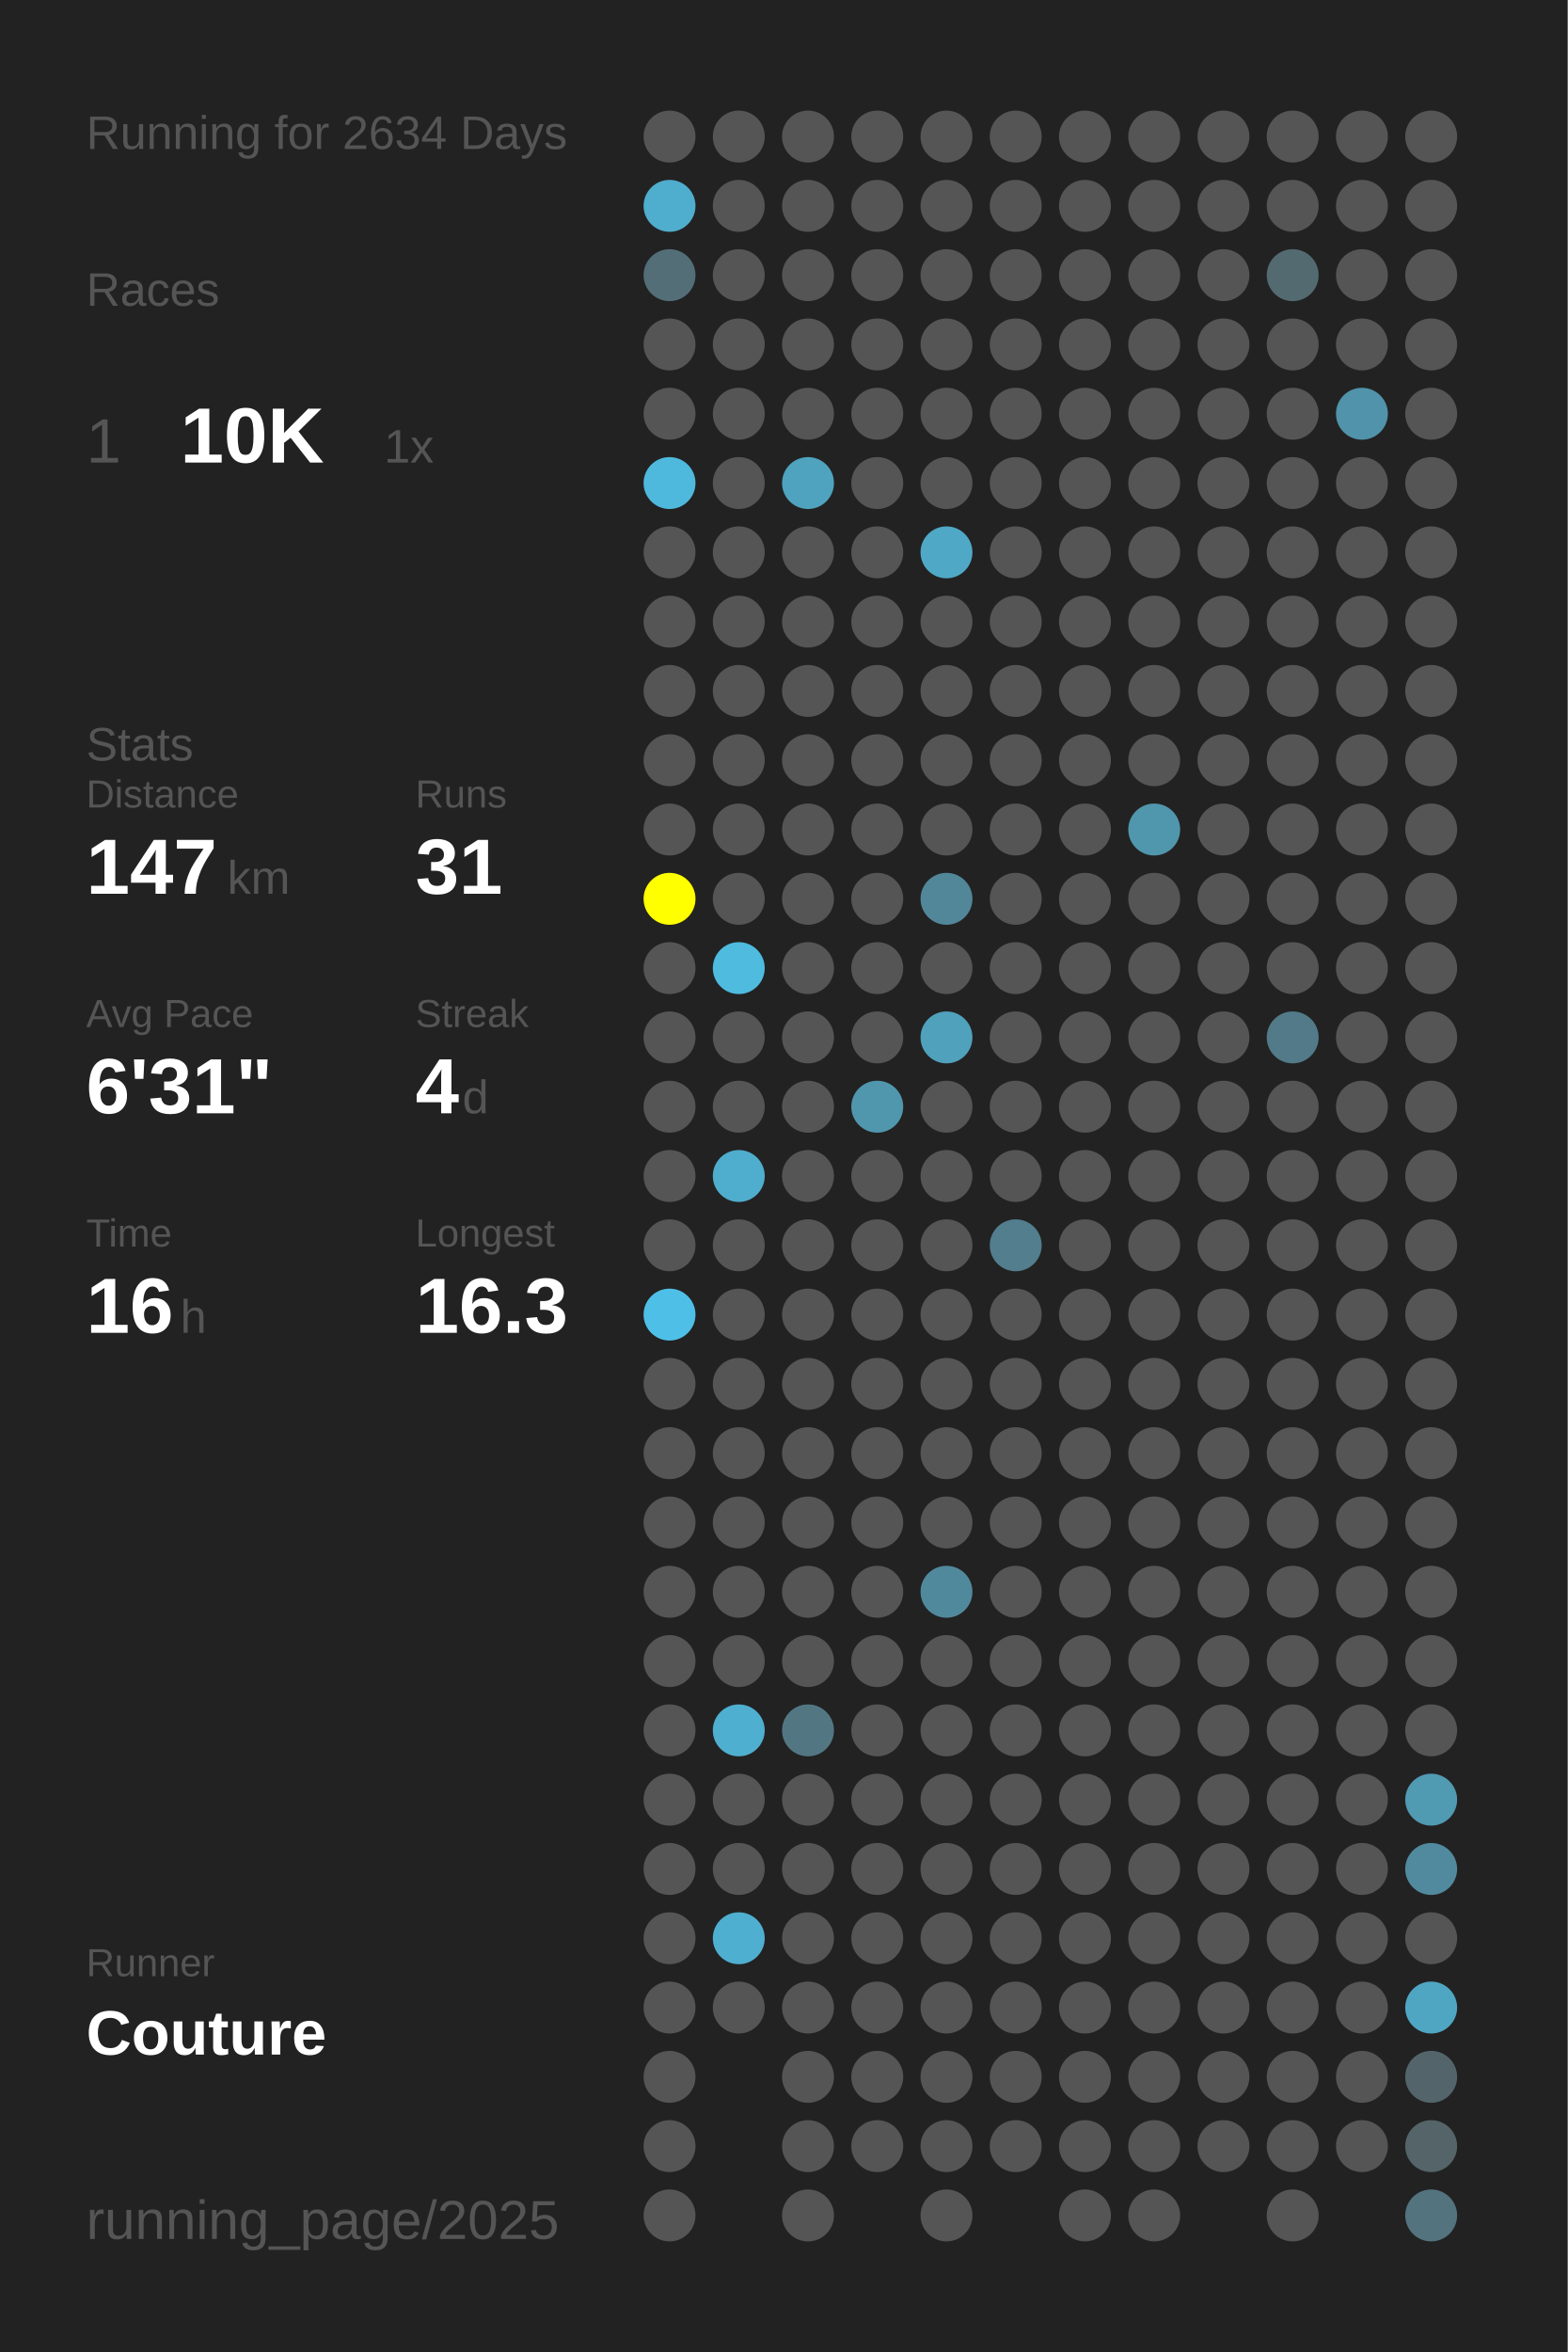
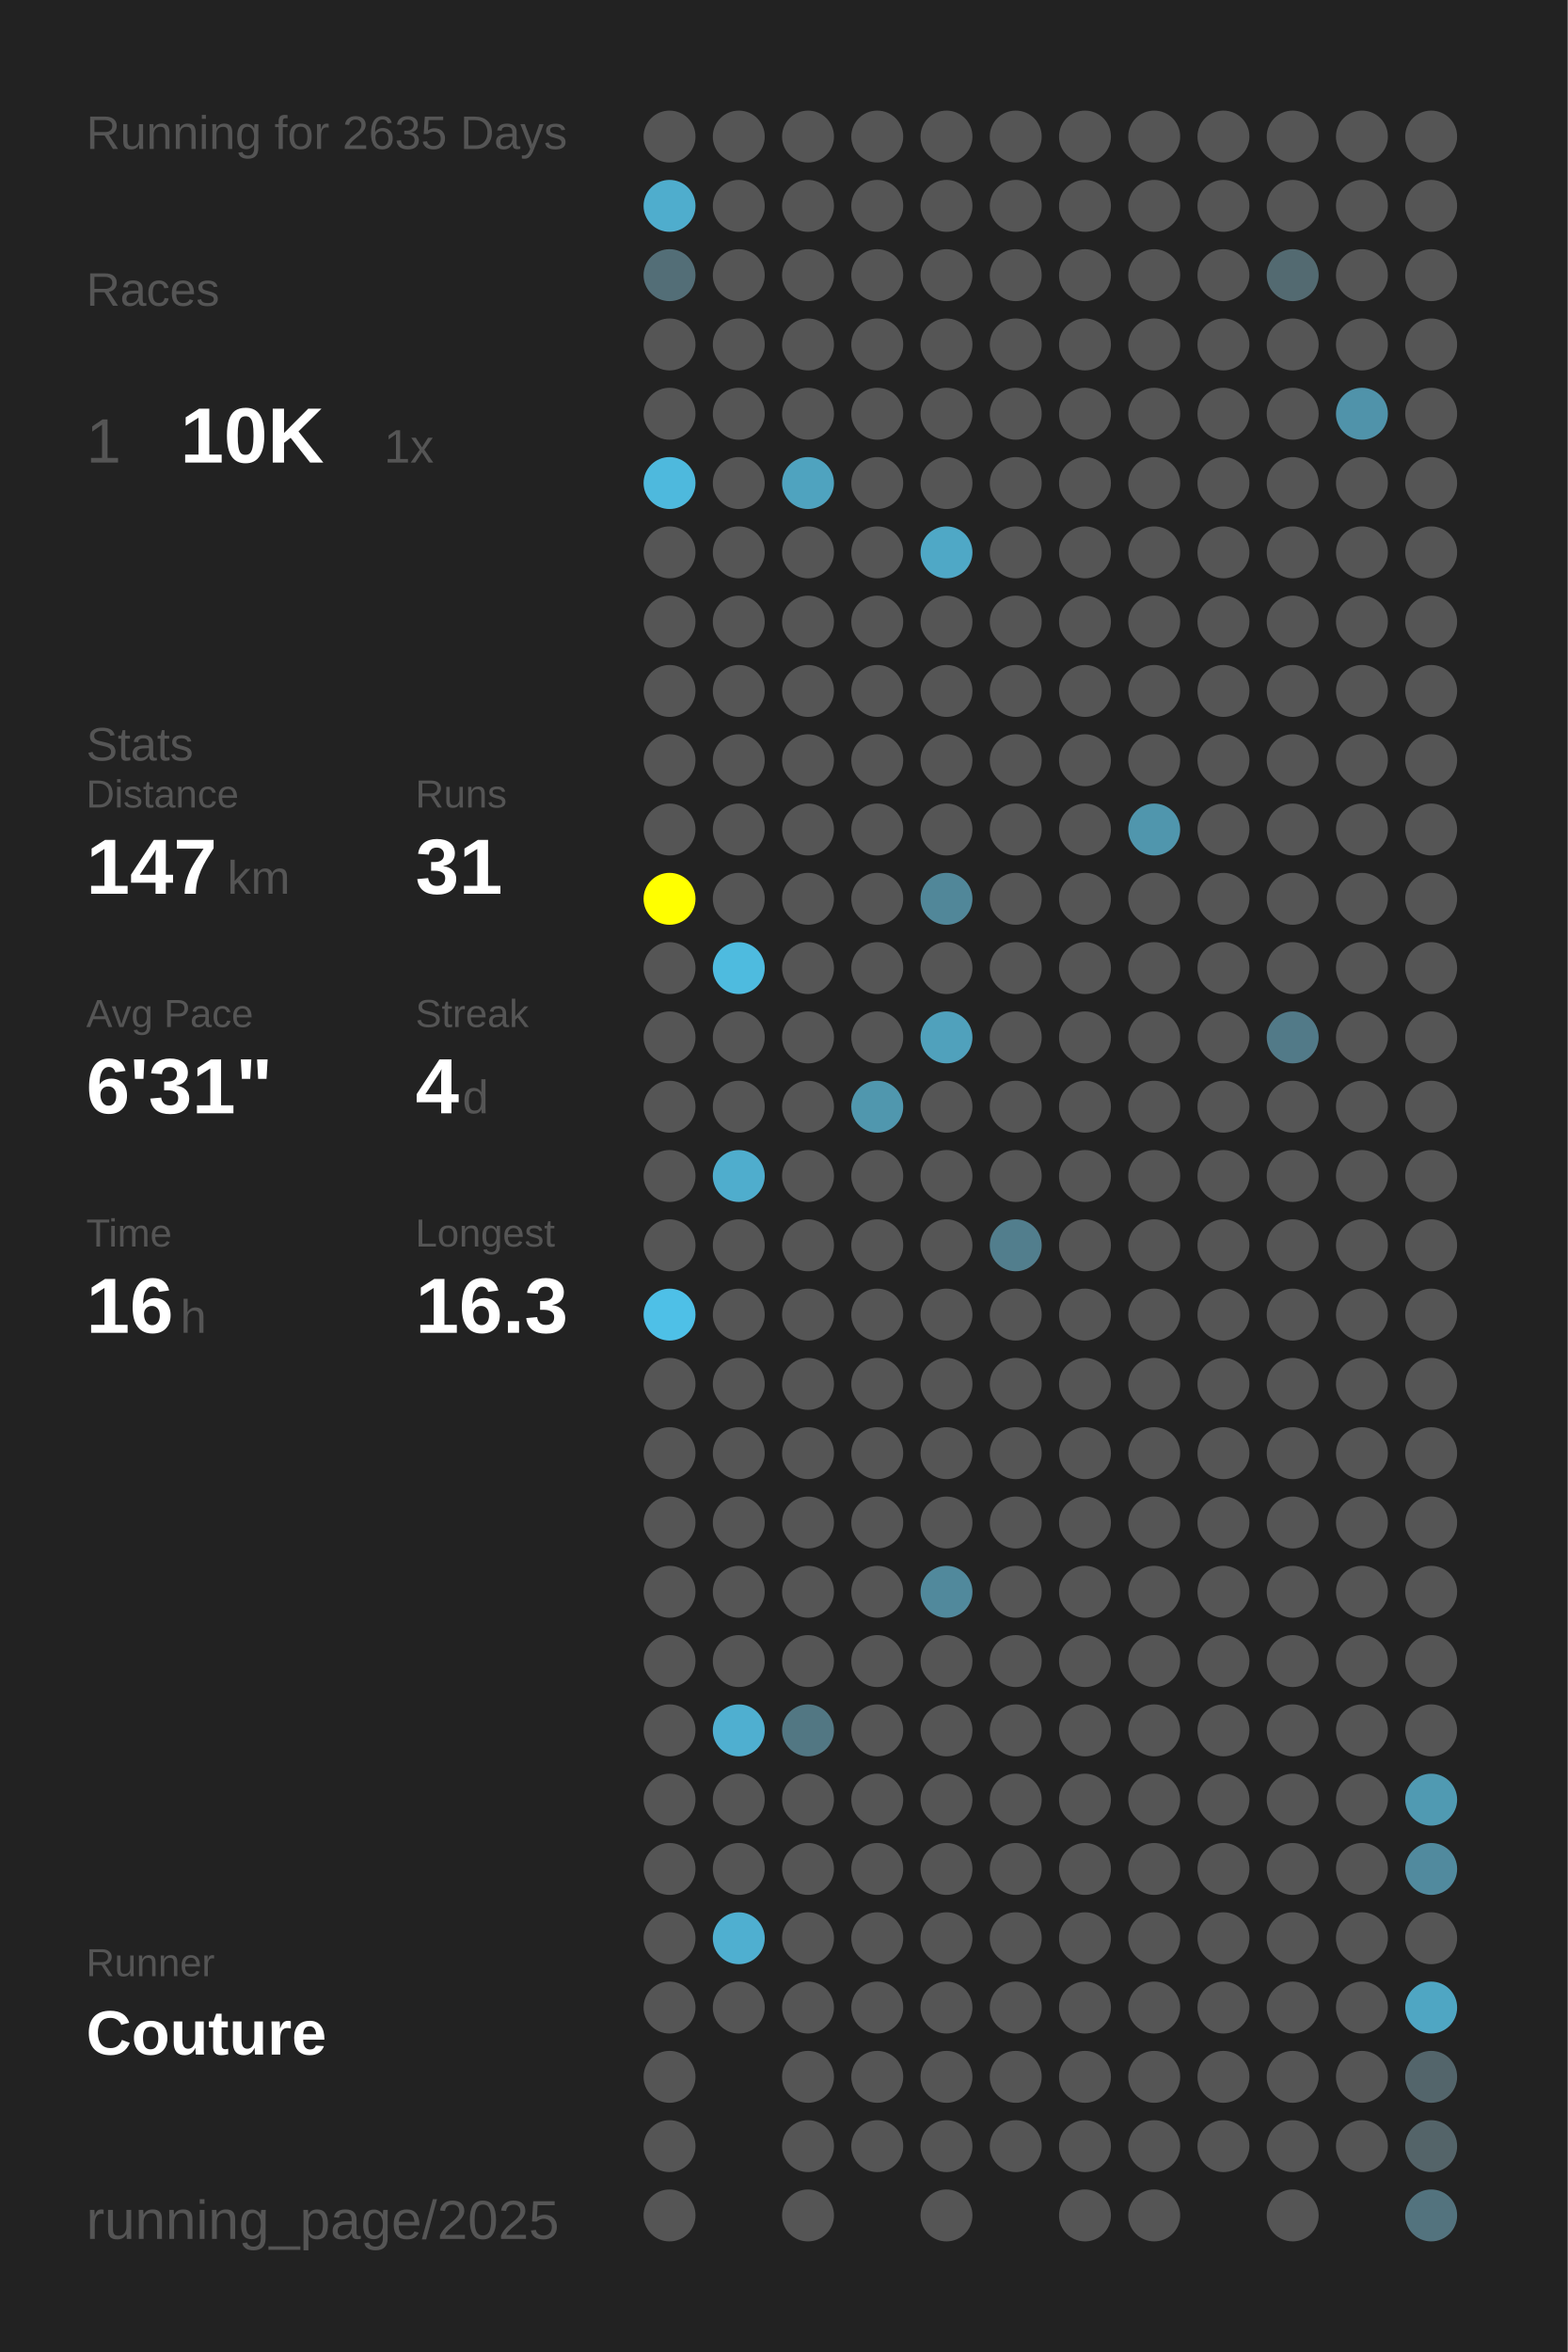
<svg xmlns="http://www.w3.org/2000/svg" baseProfile="full" height="300mm" version="1.1" viewBox="0,0,200,300" width="200mm">
  <defs />
  <rect fill="#222222" height="300" width="200" x="0" y="0" />
-   <text fill="#555555" style="font-size:6px; font-family:Arial;" x="11" y="19">Running for 2634 Days</text>
+   <text fill="#555555" style="font-size:6px; font-family:Arial;" x="11" y="19">Running for 2635 Days</text>
  <text fill="#555555" style="font-size:6px; font-family:Arial;" x="11" y="39">Races</text>
  <text fill="#555555" style="font-size:8px; font-family:Arial;" x="11" y="59">1</text>
  <text fill="#FFFFFF" style="font-size:10px; font-family:Arial; font-weight:bold;" x="23" y="59">10K</text>
  <text fill="#555555" style="font-size:6px; font-family:Arial;" x="49" y="59">1x</text>
  <text fill="#555555" style="font-size:6px; font-family:Arial;" x="11" y="97">Stats</text>
  <text fill="#555555" style="font-size:5px; font-family:Arial;" x="11" y="103">Distance</text>
  <text fill="#FFFFFF" style="font-size:10px; font-family:Arial; font-weight:bold;" x="11" y="114">147</text>
  <text fill="#555555" style="font-size:6px; font-family:Arial;" x="29" y="114">km</text>
  <text fill="#555555" style="font-size:5px; font-family:Arial;" x="53" y="103">Runs</text>
  <text fill="#FFFFFF" style="font-size:10px; font-family:Arial; font-weight:bold;" x="53" y="114">31</text>
  <text fill="#555555" style="font-size:5px; font-family:Arial;" x="11" y="131">Avg Pace</text>
  <text fill="#FFFFFF" style="font-size:10px; font-family:Arial; font-weight:bold;" x="11" y="142">6'31"</text>
  <text fill="#555555" style="font-size:5px; font-family:Arial;" x="53" y="131">Streak</text>
  <text fill="#FFFFFF" style="font-size:10px; font-family:Arial; font-weight:bold;" x="53" y="142">4</text>
  <text fill="#555555" style="font-size:6px; font-family:Arial;" x="59" y="142">d</text>
  <text fill="#555555" style="font-size:5px; font-family:Arial;" x="11" y="159">Time</text>
  <text fill="#FFFFFF" style="font-size:10px; font-family:Arial; font-weight:bold;" x="11" y="170">16</text>
  <text fill="#555555" style="font-size:6px; font-family:Arial;" x="23" y="170">h</text>
  <text fill="#555555" style="font-size:5px; font-family:Arial;" x="53" y="159">Longest</text>
  <text fill="#FFFFFF" style="font-size:10px; font-family:Arial; font-weight:bold;" x="53" y="170">16.3</text>
  <text fill="#555555" style="font-size:5px; font-family:Arial;" x="11" y="252.065">Runner</text>
  <text fill="#FFFFFF" style="font-size:8px; font-family:Arial; font-weight:bold;" x="11" y="262.065">Couture</text>
  <text fill="#555555" style="font-size:7px; font-family:Arial;" x="11" y="285.581">running_page/2025</text>
  <circle cx="85.417" cy="17.419" fill="#555555" r="3.312" />
  <circle cx="85.417" cy="26.258" fill="#4fadcd" r="3.312" />
  <circle cx="85.417" cy="35.097" fill="#536e77" r="3.312" />
  <circle cx="85.417" cy="43.935" fill="#555555" r="3.312" />
  <circle cx="85.417" cy="52.774" fill="#555555" r="3.312" />
  <circle cx="85.417" cy="61.613" fill="#4eb9dd" r="3.312" />
  <circle cx="85.417" cy="70.452" fill="#555555" r="3.312" />
  <circle cx="85.417" cy="79.29" fill="#555555" r="3.312" />
  <circle cx="85.417" cy="88.129" fill="#555555" r="3.312" />
  <circle cx="85.417" cy="96.968" fill="#555555" r="3.312" />
  <circle cx="85.417" cy="105.806" fill="#555555" r="3.312" />
  <circle cx="85.417" cy="114.645" fill="#FFFF00" r="3.312" />
  <circle cx="85.417" cy="123.484" fill="#555555" r="3.312" />
  <circle cx="85.417" cy="132.323" fill="#555555" r="3.312" />
  <circle cx="85.417" cy="141.161" fill="#555555" r="3.312" />
  <circle cx="85.417" cy="150" fill="#555555" r="3.312" />
  <circle cx="85.417" cy="158.839" fill="#555555" r="3.312" />
  <circle cx="85.417" cy="167.677" fill="#4ec0e7" r="3.312" />
  <circle cx="85.417" cy="176.516" fill="#555555" r="3.312" />
  <circle cx="85.417" cy="185.355" fill="#555555" r="3.312" />
  <circle cx="85.417" cy="194.194" fill="#555555" r="3.312" />
  <circle cx="85.417" cy="203.032" fill="#555555" r="3.312" />
  <circle cx="85.417" cy="211.871" fill="#555555" r="3.312" />
  <circle cx="85.417" cy="220.71" fill="#555555" r="3.312" />
  <circle cx="85.417" cy="229.548" fill="#555555" r="3.312" />
  <circle cx="85.417" cy="238.387" fill="#555555" r="3.312" />
  <circle cx="85.417" cy="247.226" fill="#555555" r="3.312" />
  <circle cx="85.417" cy="256.065" fill="#555555" r="3.312" />
  <circle cx="85.417" cy="264.903" fill="#555555" r="3.312" />
  <circle cx="85.417" cy="273.742" fill="#555555" r="3.312" />
  <circle cx="85.417" cy="282.581" fill="#555555" r="3.312" />
  <circle cx="94.25" cy="17.419" fill="#555555" r="3.312" />
  <circle cx="94.25" cy="26.258" fill="#555555" r="3.312" />
  <circle cx="94.25" cy="35.097" fill="#555555" r="3.312" />
  <circle cx="94.25" cy="43.935" fill="#555555" r="3.312" />
  <circle cx="94.25" cy="52.774" fill="#555555" r="3.312" />
  <circle cx="94.25" cy="61.613" fill="#555555" r="3.312" />
  <circle cx="94.25" cy="70.452" fill="#555555" r="3.312" />
  <circle cx="94.25" cy="79.29" fill="#555555" r="3.312" />
  <circle cx="94.25" cy="88.129" fill="#555555" r="3.312" />
  <circle cx="94.25" cy="96.968" fill="#555555" r="3.312" />
  <circle cx="94.25" cy="105.806" fill="#555555" r="3.312" />
  <circle cx="94.25" cy="114.645" fill="#555555" r="3.312" />
  <circle cx="94.25" cy="123.484" fill="#4ebbdf" r="3.312" />
  <circle cx="94.25" cy="132.323" fill="#555555" r="3.312" />
  <circle cx="94.25" cy="141.161" fill="#555555" r="3.312" />
  <circle cx="94.25" cy="150" fill="#4fadcd" r="3.312" />
  <circle cx="94.25" cy="158.839" fill="#555555" r="3.312" />
  <circle cx="94.25" cy="167.677" fill="#555555" r="3.312" />
  <circle cx="94.25" cy="176.516" fill="#555555" r="3.312" />
  <circle cx="94.25" cy="185.355" fill="#555555" r="3.312" />
  <circle cx="94.25" cy="194.194" fill="#555555" r="3.312" />
  <circle cx="94.25" cy="203.032" fill="#555555" r="3.312" />
  <circle cx="94.25" cy="211.871" fill="#555555" r="3.312" />
  <circle cx="94.25" cy="220.71" fill="#4fafd0" r="3.312" />
  <circle cx="94.25" cy="229.548" fill="#555555" r="3.312" />
  <circle cx="94.25" cy="238.387" fill="#555555" r="3.312" />
  <circle cx="94.25" cy="247.226" fill="#4fafd0" r="3.312" />
  <circle cx="94.25" cy="256.065" fill="#555555" r="3.312" />
  <circle cx="103.083" cy="17.419" fill="#555555" r="3.312" />
  <circle cx="103.083" cy="26.258" fill="#555555" r="3.312" />
  <circle cx="103.083" cy="35.097" fill="#555555" r="3.312" />
  <circle cx="103.083" cy="43.935" fill="#555555" r="3.312" />
  <circle cx="103.083" cy="52.774" fill="#555555" r="3.312" />
  <circle cx="103.083" cy="61.613" fill="#4fa3bf" r="3.312" />
  <circle cx="103.083" cy="70.452" fill="#555555" r="3.312" />
  <circle cx="103.083" cy="79.29" fill="#555555" r="3.312" />
  <circle cx="103.083" cy="88.129" fill="#555555" r="3.312" />
  <circle cx="103.083" cy="96.968" fill="#555555" r="3.312" />
  <circle cx="103.083" cy="105.806" fill="#555555" r="3.312" />
  <circle cx="103.083" cy="114.645" fill="#555555" r="3.312" />
  <circle cx="103.083" cy="123.484" fill="#555555" r="3.312" />
  <circle cx="103.083" cy="132.323" fill="#555555" r="3.312" />
  <circle cx="103.083" cy="141.161" fill="#555555" r="3.312" />
  <circle cx="103.083" cy="150" fill="#555555" r="3.312" />
  <circle cx="103.083" cy="158.839" fill="#555555" r="3.312" />
  <circle cx="103.083" cy="167.677" fill="#555555" r="3.312" />
  <circle cx="103.083" cy="176.516" fill="#555555" r="3.312" />
  <circle cx="103.083" cy="185.355" fill="#555555" r="3.312" />
  <circle cx="103.083" cy="194.194" fill="#555555" r="3.312" />
  <circle cx="103.083" cy="203.032" fill="#555555" r="3.312" />
  <circle cx="103.083" cy="211.871" fill="#555555" r="3.312" />
  <circle cx="103.083" cy="220.71" fill="#527783" r="3.312" />
  <circle cx="103.083" cy="229.548" fill="#555555" r="3.312" />
  <circle cx="103.083" cy="238.387" fill="#555555" r="3.312" />
  <circle cx="103.083" cy="247.226" fill="#555555" r="3.312" />
  <circle cx="103.083" cy="256.065" fill="#555555" r="3.312" />
  <circle cx="103.083" cy="264.903" fill="#555555" r="3.312" />
  <circle cx="103.083" cy="273.742" fill="#555555" r="3.312" />
  <circle cx="103.083" cy="282.581" fill="#555555" r="3.312" />
  <circle cx="111.917" cy="17.419" fill="#555555" r="3.312" />
  <circle cx="111.917" cy="26.258" fill="#555555" r="3.312" />
  <circle cx="111.917" cy="35.097" fill="#555555" r="3.312" />
  <circle cx="111.917" cy="43.935" fill="#555555" r="3.312" />
  <circle cx="111.917" cy="52.774" fill="#555555" r="3.312" />
  <circle cx="111.917" cy="61.613" fill="#555555" r="3.312" />
  <circle cx="111.917" cy="70.452" fill="#555555" r="3.312" />
  <circle cx="111.917" cy="79.29" fill="#555555" r="3.312" />
  <circle cx="111.917" cy="88.129" fill="#555555" r="3.312" />
  <circle cx="111.917" cy="96.968" fill="#555555" r="3.312" />
  <circle cx="111.917" cy="105.806" fill="#555555" r="3.312" />
  <circle cx="111.917" cy="114.645" fill="#555555" r="3.312" />
  <circle cx="111.917" cy="123.484" fill="#555555" r="3.312" />
  <circle cx="111.917" cy="132.323" fill="#555555" r="3.312" />
  <circle cx="111.917" cy="141.161" fill="#5097ae" r="3.312" />
  <circle cx="111.917" cy="150" fill="#555555" r="3.312" />
  <circle cx="111.917" cy="158.839" fill="#555555" r="3.312" />
  <circle cx="111.917" cy="167.677" fill="#555555" r="3.312" />
  <circle cx="111.917" cy="176.516" fill="#555555" r="3.312" />
  <circle cx="111.917" cy="185.355" fill="#555555" r="3.312" />
  <circle cx="111.917" cy="194.194" fill="#555555" r="3.312" />
  <circle cx="111.917" cy="203.032" fill="#555555" r="3.312" />
  <circle cx="111.917" cy="211.871" fill="#555555" r="3.312" />
  <circle cx="111.917" cy="220.71" fill="#555555" r="3.312" />
  <circle cx="111.917" cy="229.548" fill="#555555" r="3.312" />
  <circle cx="111.917" cy="238.387" fill="#555555" r="3.312" />
  <circle cx="111.917" cy="247.226" fill="#555555" r="3.312" />
  <circle cx="111.917" cy="256.065" fill="#555555" r="3.312" />
  <circle cx="111.917" cy="264.903" fill="#555555" r="3.312" />
  <circle cx="111.917" cy="273.742" fill="#555555" r="3.312" />
  <circle cx="120.75" cy="17.419" fill="#555555" r="3.312" />
  <circle cx="120.75" cy="26.258" fill="#555555" r="3.312" />
  <circle cx="120.75" cy="35.097" fill="#555555" r="3.312" />
  <circle cx="120.75" cy="43.935" fill="#555555" r="3.312" />
  <circle cx="120.75" cy="52.774" fill="#555555" r="3.312" />
  <circle cx="120.75" cy="61.613" fill="#555555" r="3.312" />
  <circle cx="120.75" cy="70.452" fill="#4fa8c6" r="3.312" />
  <circle cx="120.75" cy="79.29" fill="#555555" r="3.312" />
  <circle cx="120.75" cy="88.129" fill="#555555" r="3.312" />
  <circle cx="120.75" cy="96.968" fill="#555555" r="3.312" />
  <circle cx="120.75" cy="105.806" fill="#555555" r="3.312" />
  <circle cx="120.75" cy="114.645" fill="#518799" r="3.312" />
  <circle cx="120.75" cy="123.484" fill="#555555" r="3.312" />
  <circle cx="120.75" cy="132.323" fill="#50a1bc" r="3.312" />
  <circle cx="120.75" cy="141.161" fill="#555555" r="3.312" />
  <circle cx="120.75" cy="150" fill="#555555" r="3.312" />
  <circle cx="120.75" cy="158.839" fill="#555555" r="3.312" />
  <circle cx="120.75" cy="167.677" fill="#555555" r="3.312" />
  <circle cx="120.75" cy="176.516" fill="#555555" r="3.312" />
  <circle cx="120.75" cy="185.355" fill="#555555" r="3.312" />
  <circle cx="120.75" cy="194.194" fill="#555555" r="3.312" />
  <circle cx="120.75" cy="203.032" fill="#51899c" r="3.312" />
  <circle cx="120.75" cy="211.871" fill="#555555" r="3.312" />
  <circle cx="120.75" cy="220.71" fill="#555555" r="3.312" />
  <circle cx="120.75" cy="229.548" fill="#555555" r="3.312" />
  <circle cx="120.75" cy="238.387" fill="#555555" r="3.312" />
  <circle cx="120.75" cy="247.226" fill="#555555" r="3.312" />
  <circle cx="120.75" cy="256.065" fill="#555555" r="3.312" />
  <circle cx="120.75" cy="264.903" fill="#555555" r="3.312" />
  <circle cx="120.75" cy="273.742" fill="#555555" r="3.312" />
  <circle cx="120.75" cy="282.581" fill="#555555" r="3.312" />
  <circle cx="129.583" cy="17.419" fill="#555555" r="3.312" />
  <circle cx="129.583" cy="26.258" fill="#555555" r="3.312" />
  <circle cx="129.583" cy="35.097" fill="#555555" r="3.312" />
  <circle cx="129.583" cy="43.935" fill="#555555" r="3.312" />
  <circle cx="129.583" cy="52.774" fill="#555555" r="3.312" />
  <circle cx="129.583" cy="61.613" fill="#555555" r="3.312" />
  <circle cx="129.583" cy="70.452" fill="#555555" r="3.312" />
  <circle cx="129.583" cy="79.29" fill="#555555" r="3.312" />
  <circle cx="129.583" cy="88.129" fill="#555555" r="3.312" />
  <circle cx="129.583" cy="96.968" fill="#555555" r="3.312" />
  <circle cx="129.583" cy="105.806" fill="#555555" r="3.312" />
  <circle cx="129.583" cy="114.645" fill="#555555" r="3.312" />
  <circle cx="129.583" cy="123.484" fill="#555555" r="3.312" />
  <circle cx="129.583" cy="132.323" fill="#555555" r="3.312" />
  <circle cx="129.583" cy="141.161" fill="#555555" r="3.312" />
  <circle cx="129.583" cy="150" fill="#555555" r="3.312" />
  <circle cx="129.583" cy="158.839" fill="#527e8d" r="3.312" />
  <circle cx="129.583" cy="167.677" fill="#555555" r="3.312" />
  <circle cx="129.583" cy="176.516" fill="#555555" r="3.312" />
  <circle cx="129.583" cy="185.355" fill="#555555" r="3.312" />
  <circle cx="129.583" cy="194.194" fill="#555555" r="3.312" />
  <circle cx="129.583" cy="203.032" fill="#555555" r="3.312" />
  <circle cx="129.583" cy="211.871" fill="#555555" r="3.312" />
  <circle cx="129.583" cy="220.71" fill="#555555" r="3.312" />
  <circle cx="129.583" cy="229.548" fill="#555555" r="3.312" />
  <circle cx="129.583" cy="238.387" fill="#555555" r="3.312" />
  <circle cx="129.583" cy="247.226" fill="#555555" r="3.312" />
  <circle cx="129.583" cy="256.065" fill="#555555" r="3.312" />
  <circle cx="129.583" cy="264.903" fill="#555555" r="3.312" />
  <circle cx="129.583" cy="273.742" fill="#555555" r="3.312" />
  <circle cx="138.417" cy="17.419" fill="#555555" r="3.312" />
  <circle cx="138.417" cy="26.258" fill="#555555" r="3.312" />
  <circle cx="138.417" cy="35.097" fill="#555555" r="3.312" />
  <circle cx="138.417" cy="43.935" fill="#555555" r="3.312" />
  <circle cx="138.417" cy="52.774" fill="#555555" r="3.312" />
  <circle cx="138.417" cy="61.613" fill="#555555" r="3.312" />
  <circle cx="138.417" cy="70.452" fill="#555555" r="3.312" />
  <circle cx="138.417" cy="79.29" fill="#555555" r="3.312" />
  <circle cx="138.417" cy="88.129" fill="#555555" r="3.312" />
  <circle cx="138.417" cy="96.968" fill="#555555" r="3.312" />
  <circle cx="138.417" cy="105.806" fill="#555555" r="3.312" />
  <circle cx="138.417" cy="114.645" fill="#555555" r="3.312" />
  <circle cx="138.417" cy="123.484" fill="#555555" r="3.312" />
  <circle cx="138.417" cy="132.323" fill="#555555" r="3.312" />
  <circle cx="138.417" cy="141.161" fill="#555555" r="3.312" />
  <circle cx="138.417" cy="150" fill="#555555" r="3.312" />
  <circle cx="138.417" cy="158.839" fill="#555555" r="3.312" />
  <circle cx="138.417" cy="167.677" fill="#555555" r="3.312" />
  <circle cx="138.417" cy="176.516" fill="#555555" r="3.312" />
  <circle cx="138.417" cy="185.355" fill="#555555" r="3.312" />
  <circle cx="138.417" cy="194.194" fill="#555555" r="3.312" />
  <circle cx="138.417" cy="203.032" fill="#555555" r="3.312" />
  <circle cx="138.417" cy="211.871" fill="#555555" r="3.312" />
  <circle cx="138.417" cy="220.71" fill="#555555" r="3.312" />
  <circle cx="138.417" cy="229.548" fill="#555555" r="3.312" />
  <circle cx="138.417" cy="238.387" fill="#555555" r="3.312" />
  <circle cx="138.417" cy="247.226" fill="#555555" r="3.312" />
  <circle cx="138.417" cy="256.065" fill="#555555" r="3.312" />
  <circle cx="138.417" cy="264.903" fill="#555555" r="3.312" />
  <circle cx="138.417" cy="273.742" fill="#555555" r="3.312" />
  <circle cx="138.417" cy="282.581" fill="#555555" r="3.312" />
  <circle cx="147.25" cy="17.419" fill="#555555" r="3.312" />
  <circle cx="147.25" cy="26.258" fill="#555555" r="3.312" />
  <circle cx="147.25" cy="35.097" fill="#555555" r="3.312" />
  <circle cx="147.25" cy="43.935" fill="#555555" r="3.312" />
  <circle cx="147.25" cy="52.774" fill="#555555" r="3.312" />
  <circle cx="147.25" cy="61.613" fill="#555555" r="3.312" />
  <circle cx="147.25" cy="70.452" fill="#555555" r="3.312" />
  <circle cx="147.25" cy="79.29" fill="#555555" r="3.312" />
  <circle cx="147.25" cy="88.129" fill="#555555" r="3.312" />
  <circle cx="147.25" cy="96.968" fill="#555555" r="3.312" />
  <circle cx="147.25" cy="105.806" fill="#5096ad" r="3.312" />
  <circle cx="147.25" cy="114.645" fill="#555555" r="3.312" />
  <circle cx="147.25" cy="123.484" fill="#555555" r="3.312" />
  <circle cx="147.25" cy="132.323" fill="#555555" r="3.312" />
  <circle cx="147.25" cy="141.161" fill="#555555" r="3.312" />
  <circle cx="147.25" cy="150" fill="#555555" r="3.312" />
  <circle cx="147.25" cy="158.839" fill="#555555" r="3.312" />
  <circle cx="147.25" cy="167.677" fill="#555555" r="3.312" />
  <circle cx="147.25" cy="176.516" fill="#555555" r="3.312" />
  <circle cx="147.25" cy="185.355" fill="#555555" r="3.312" />
  <circle cx="147.25" cy="194.194" fill="#555555" r="3.312" />
  <circle cx="147.25" cy="203.032" fill="#555555" r="3.312" />
  <circle cx="147.25" cy="211.871" fill="#555555" r="3.312" />
  <circle cx="147.25" cy="220.71" fill="#555555" r="3.312" />
  <circle cx="147.25" cy="229.548" fill="#555555" r="3.312" />
  <circle cx="147.25" cy="238.387" fill="#555555" r="3.312" />
  <circle cx="147.25" cy="247.226" fill="#555555" r="3.312" />
  <circle cx="147.25" cy="256.065" fill="#555555" r="3.312" />
  <circle cx="147.25" cy="264.903" fill="#555555" r="3.312" />
  <circle cx="147.25" cy="273.742" fill="#555555" r="3.312" />
  <circle cx="147.25" cy="282.581" fill="#555555" r="3.312" />
  <circle cx="156.083" cy="17.419" fill="#555555" r="3.312" />
  <circle cx="156.083" cy="26.258" fill="#555555" r="3.312" />
  <circle cx="156.083" cy="35.097" fill="#555555" r="3.312" />
  <circle cx="156.083" cy="43.935" fill="#555555" r="3.312" />
  <circle cx="156.083" cy="52.774" fill="#555555" r="3.312" />
  <circle cx="156.083" cy="61.613" fill="#555555" r="3.312" />
  <circle cx="156.083" cy="70.452" fill="#555555" r="3.312" />
  <circle cx="156.083" cy="79.29" fill="#555555" r="3.312" />
  <circle cx="156.083" cy="88.129" fill="#555555" r="3.312" />
  <circle cx="156.083" cy="96.968" fill="#555555" r="3.312" />
  <circle cx="156.083" cy="105.806" fill="#555555" r="3.312" />
  <circle cx="156.083" cy="114.645" fill="#555555" r="3.312" />
  <circle cx="156.083" cy="123.484" fill="#555555" r="3.312" />
  <circle cx="156.083" cy="132.323" fill="#555555" r="3.312" />
  <circle cx="156.083" cy="141.161" fill="#555555" r="3.312" />
  <circle cx="156.083" cy="150" fill="#555555" r="3.312" />
  <circle cx="156.083" cy="158.839" fill="#555555" r="3.312" />
  <circle cx="156.083" cy="167.677" fill="#555555" r="3.312" />
  <circle cx="156.083" cy="176.516" fill="#555555" r="3.312" />
  <circle cx="156.083" cy="185.355" fill="#555555" r="3.312" />
  <circle cx="156.083" cy="194.194" fill="#555555" r="3.312" />
  <circle cx="156.083" cy="203.032" fill="#555555" r="3.312" />
  <circle cx="156.083" cy="211.871" fill="#555555" r="3.312" />
  <circle cx="156.083" cy="220.71" fill="#555555" r="3.312" />
  <circle cx="156.083" cy="229.548" fill="#555555" r="3.312" />
  <circle cx="156.083" cy="238.387" fill="#555555" r="3.312" />
  <circle cx="156.083" cy="247.226" fill="#555555" r="3.312" />
  <circle cx="156.083" cy="256.065" fill="#555555" r="3.312" />
  <circle cx="156.083" cy="264.903" fill="#555555" r="3.312" />
  <circle cx="156.083" cy="273.742" fill="#555555" r="3.312" />
  <circle cx="164.917" cy="17.419" fill="#555555" r="3.312" />
  <circle cx="164.917" cy="26.258" fill="#555555" r="3.312" />
  <circle cx="164.917" cy="35.097" fill="#536a71" r="3.312" />
  <circle cx="164.917" cy="43.935" fill="#555555" r="3.312" />
  <circle cx="164.917" cy="52.774" fill="#555555" r="3.312" />
  <circle cx="164.917" cy="61.613" fill="#555555" r="3.312" />
  <circle cx="164.917" cy="70.452" fill="#555555" r="3.312" />
  <circle cx="164.917" cy="79.29" fill="#555555" r="3.312" />
  <circle cx="164.917" cy="88.129" fill="#555555" r="3.312" />
  <circle cx="164.917" cy="96.968" fill="#555555" r="3.312" />
  <circle cx="164.917" cy="105.806" fill="#555555" r="3.312" />
  <circle cx="164.917" cy="114.645" fill="#555555" r="3.312" />
  <circle cx="164.917" cy="123.484" fill="#555555" r="3.312" />
  <circle cx="164.917" cy="132.323" fill="#527a88" r="3.312" />
  <circle cx="164.917" cy="141.161" fill="#555555" r="3.312" />
  <circle cx="164.917" cy="150" fill="#555555" r="3.312" />
  <circle cx="164.917" cy="158.839" fill="#555555" r="3.312" />
  <circle cx="164.917" cy="167.677" fill="#555555" r="3.312" />
  <circle cx="164.917" cy="176.516" fill="#555555" r="3.312" />
  <circle cx="164.917" cy="185.355" fill="#555555" r="3.312" />
  <circle cx="164.917" cy="194.194" fill="#555555" r="3.312" />
  <circle cx="164.917" cy="203.032" fill="#555555" r="3.312" />
  <circle cx="164.917" cy="211.871" fill="#555555" r="3.312" />
  <circle cx="164.917" cy="220.71" fill="#555555" r="3.312" />
  <circle cx="164.917" cy="229.548" fill="#555555" r="3.312" />
  <circle cx="164.917" cy="238.387" fill="#555555" r="3.312" />
  <circle cx="164.917" cy="247.226" fill="#555555" r="3.312" />
  <circle cx="164.917" cy="256.065" fill="#555555" r="3.312" />
  <circle cx="164.917" cy="264.903" fill="#555555" r="3.312" />
  <circle cx="164.917" cy="273.742" fill="#555555" r="3.312" />
  <circle cx="164.917" cy="282.581" fill="#555555" r="3.312" />
  <circle cx="173.75" cy="17.419" fill="#555555" r="3.312" />
  <circle cx="173.75" cy="26.258" fill="#555555" r="3.312" />
  <circle cx="173.75" cy="35.097" fill="#555555" r="3.312" />
  <circle cx="173.75" cy="43.935" fill="#555555" r="3.312" />
  <circle cx="173.75" cy="52.774" fill="#5093aa" r="3.312" />
  <circle cx="173.75" cy="61.613" fill="#555555" r="3.312" />
  <circle cx="173.75" cy="70.452" fill="#555555" r="3.312" />
  <circle cx="173.75" cy="79.29" fill="#555555" r="3.312" />
  <circle cx="173.75" cy="88.129" fill="#555555" r="3.312" />
  <circle cx="173.75" cy="96.968" fill="#555555" r="3.312" />
  <circle cx="173.75" cy="105.806" fill="#555555" r="3.312" />
  <circle cx="173.75" cy="114.645" fill="#555555" r="3.312" />
  <circle cx="173.75" cy="123.484" fill="#555555" r="3.312" />
  <circle cx="173.75" cy="132.323" fill="#555555" r="3.312" />
  <circle cx="173.75" cy="141.161" fill="#555555" r="3.312" />
  <circle cx="173.75" cy="150" fill="#555555" r="3.312" />
  <circle cx="173.75" cy="158.839" fill="#555555" r="3.312" />
  <circle cx="173.75" cy="167.677" fill="#555555" r="3.312" />
  <circle cx="173.75" cy="176.516" fill="#555555" r="3.312" />
  <circle cx="173.75" cy="185.355" fill="#555555" r="3.312" />
  <circle cx="173.75" cy="194.194" fill="#555555" r="3.312" />
  <circle cx="173.75" cy="203.032" fill="#555555" r="3.312" />
  <circle cx="173.75" cy="211.871" fill="#555555" r="3.312" />
  <circle cx="173.75" cy="220.71" fill="#555555" r="3.312" />
  <circle cx="173.75" cy="229.548" fill="#555555" r="3.312" />
  <circle cx="173.75" cy="238.387" fill="#555555" r="3.312" />
  <circle cx="173.75" cy="247.226" fill="#555555" r="3.312" />
  <circle cx="173.75" cy="256.065" fill="#555555" r="3.312" />
  <circle cx="173.75" cy="264.903" fill="#555555" r="3.312" />
  <circle cx="173.75" cy="273.742" fill="#555555" r="3.312" />
  <circle cx="182.583" cy="17.419" fill="#555555" r="3.312" />
  <circle cx="182.583" cy="26.258" fill="#555555" r="3.312" />
  <circle cx="182.583" cy="35.097" fill="#555555" r="3.312" />
  <circle cx="182.583" cy="43.935" fill="#555555" r="3.312" />
  <circle cx="182.583" cy="52.774" fill="#555555" r="3.312" />
  <circle cx="182.583" cy="61.613" fill="#555555" r="3.312" />
  <circle cx="182.583" cy="70.452" fill="#555555" r="3.312" />
  <circle cx="182.583" cy="79.29" fill="#555555" r="3.312" />
  <circle cx="182.583" cy="88.129" fill="#555555" r="3.312" />
  <circle cx="182.583" cy="96.968" fill="#555555" r="3.312" />
  <circle cx="182.583" cy="105.806" fill="#555555" r="3.312" />
  <circle cx="182.583" cy="114.645" fill="#555555" r="3.312" />
  <circle cx="182.583" cy="123.484" fill="#555555" r="3.312" />
  <circle cx="182.583" cy="132.323" fill="#555555" r="3.312" />
  <circle cx="182.583" cy="141.161" fill="#555555" r="3.312" />
  <circle cx="182.583" cy="150" fill="#555555" r="3.312" />
  <circle cx="182.583" cy="158.839" fill="#555555" r="3.312" />
  <circle cx="182.583" cy="167.677" fill="#555555" r="3.312" />
  <circle cx="182.583" cy="176.516" fill="#555555" r="3.312" />
  <circle cx="182.583" cy="185.355" fill="#555555" r="3.312" />
  <circle cx="182.583" cy="194.194" fill="#555555" r="3.312" />
  <circle cx="182.583" cy="203.032" fill="#555555" r="3.312" />
  <circle cx="182.583" cy="211.871" fill="#555555" r="3.312" />
  <circle cx="182.583" cy="220.71" fill="#555555" r="3.312" />
  <circle cx="182.583" cy="229.548" fill="#509ab2" r="3.312" />
  <circle cx="182.583" cy="238.387" fill="#518a9e" r="3.312" />
  <circle cx="182.583" cy="247.226" fill="#555555" r="3.312" />
  <circle cx="182.583" cy="256.065" fill="#4fa6c3" r="3.312" />
  <circle cx="182.583" cy="264.903" fill="#53656b" r="3.312" />
  <circle cx="182.583" cy="273.742" fill="#546469" r="3.312" />
  <circle cx="182.583" cy="282.581" fill="#53737e" r="3.312" />
</svg>
